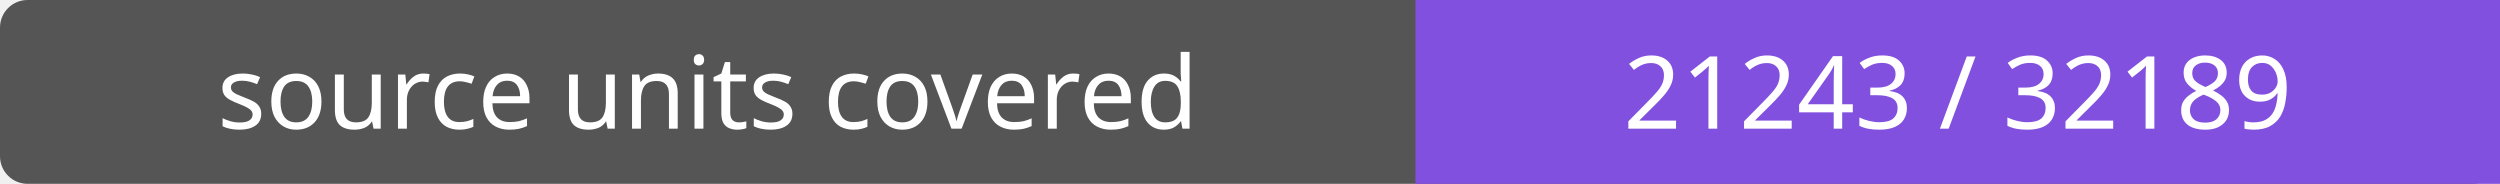
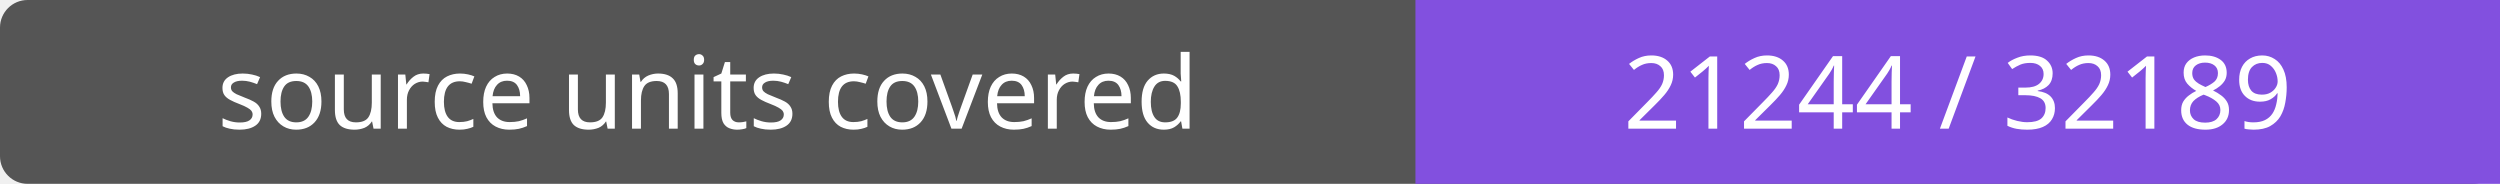
- <svg xmlns="http://www.w3.org/2000/svg" width="272" height="20" role="img" aria-label="source units covered: 21243 / 32189">
+ <svg xmlns="http://www.w3.org/2000/svg" width="272" height="20" role="img" aria-label="source units covered: 21244 / 32189">
  <rect width="272" height="20" rx="3" fill="#555" />
  <path fill="#8250df" d="M154 0h118v20H154z" />
  <g fill="#fff" text-anchor="middle" font-family="Verdana,sans-serif" font-size="11">
    <text x="77.0" y="14">source units covered</text>
-     <text x="213.0" y="14">21243 / 32189</text>
+     <text x="213.0" y="14">21244 / 32189</text>
  </g>
</svg>
